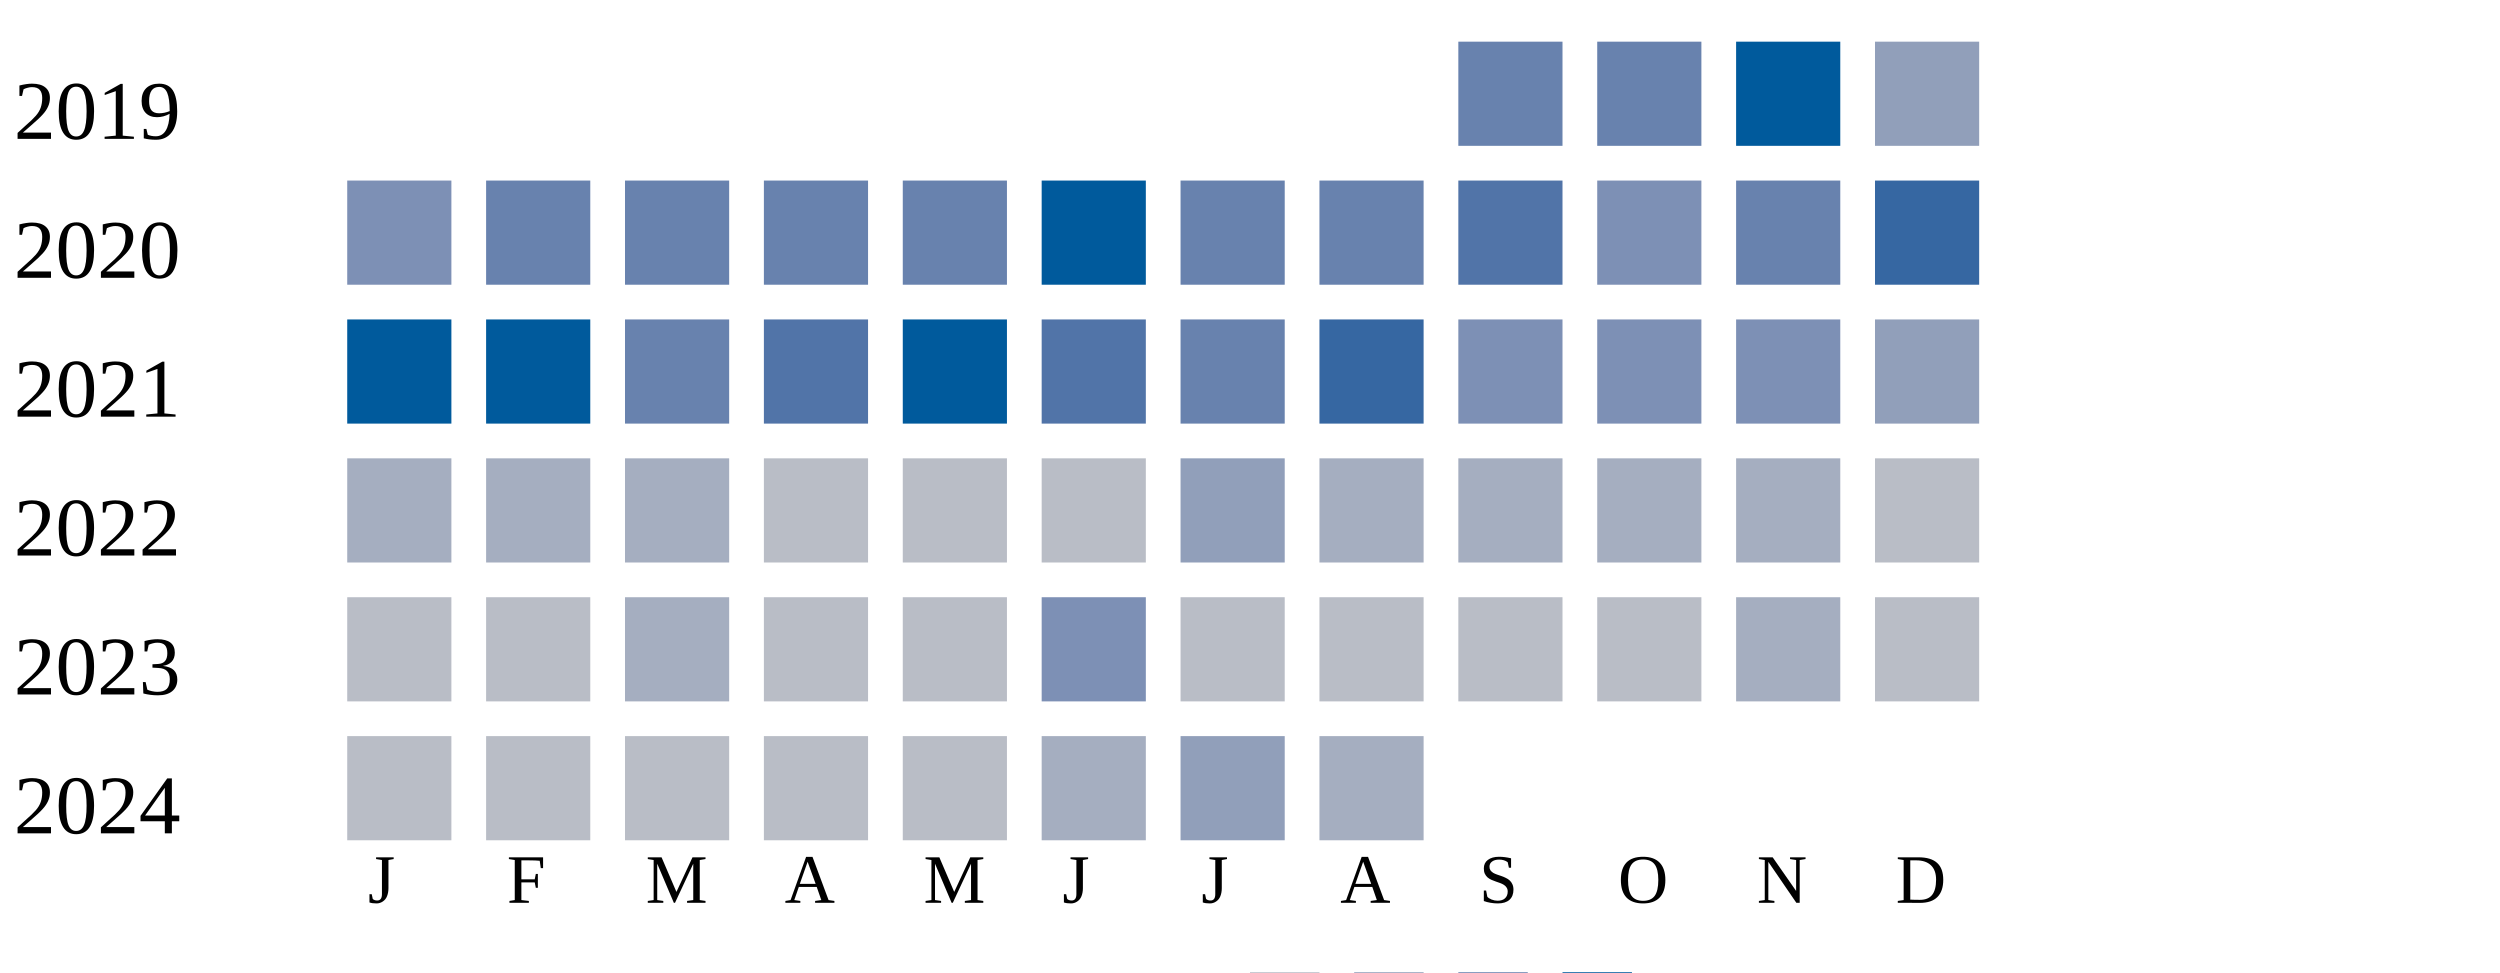
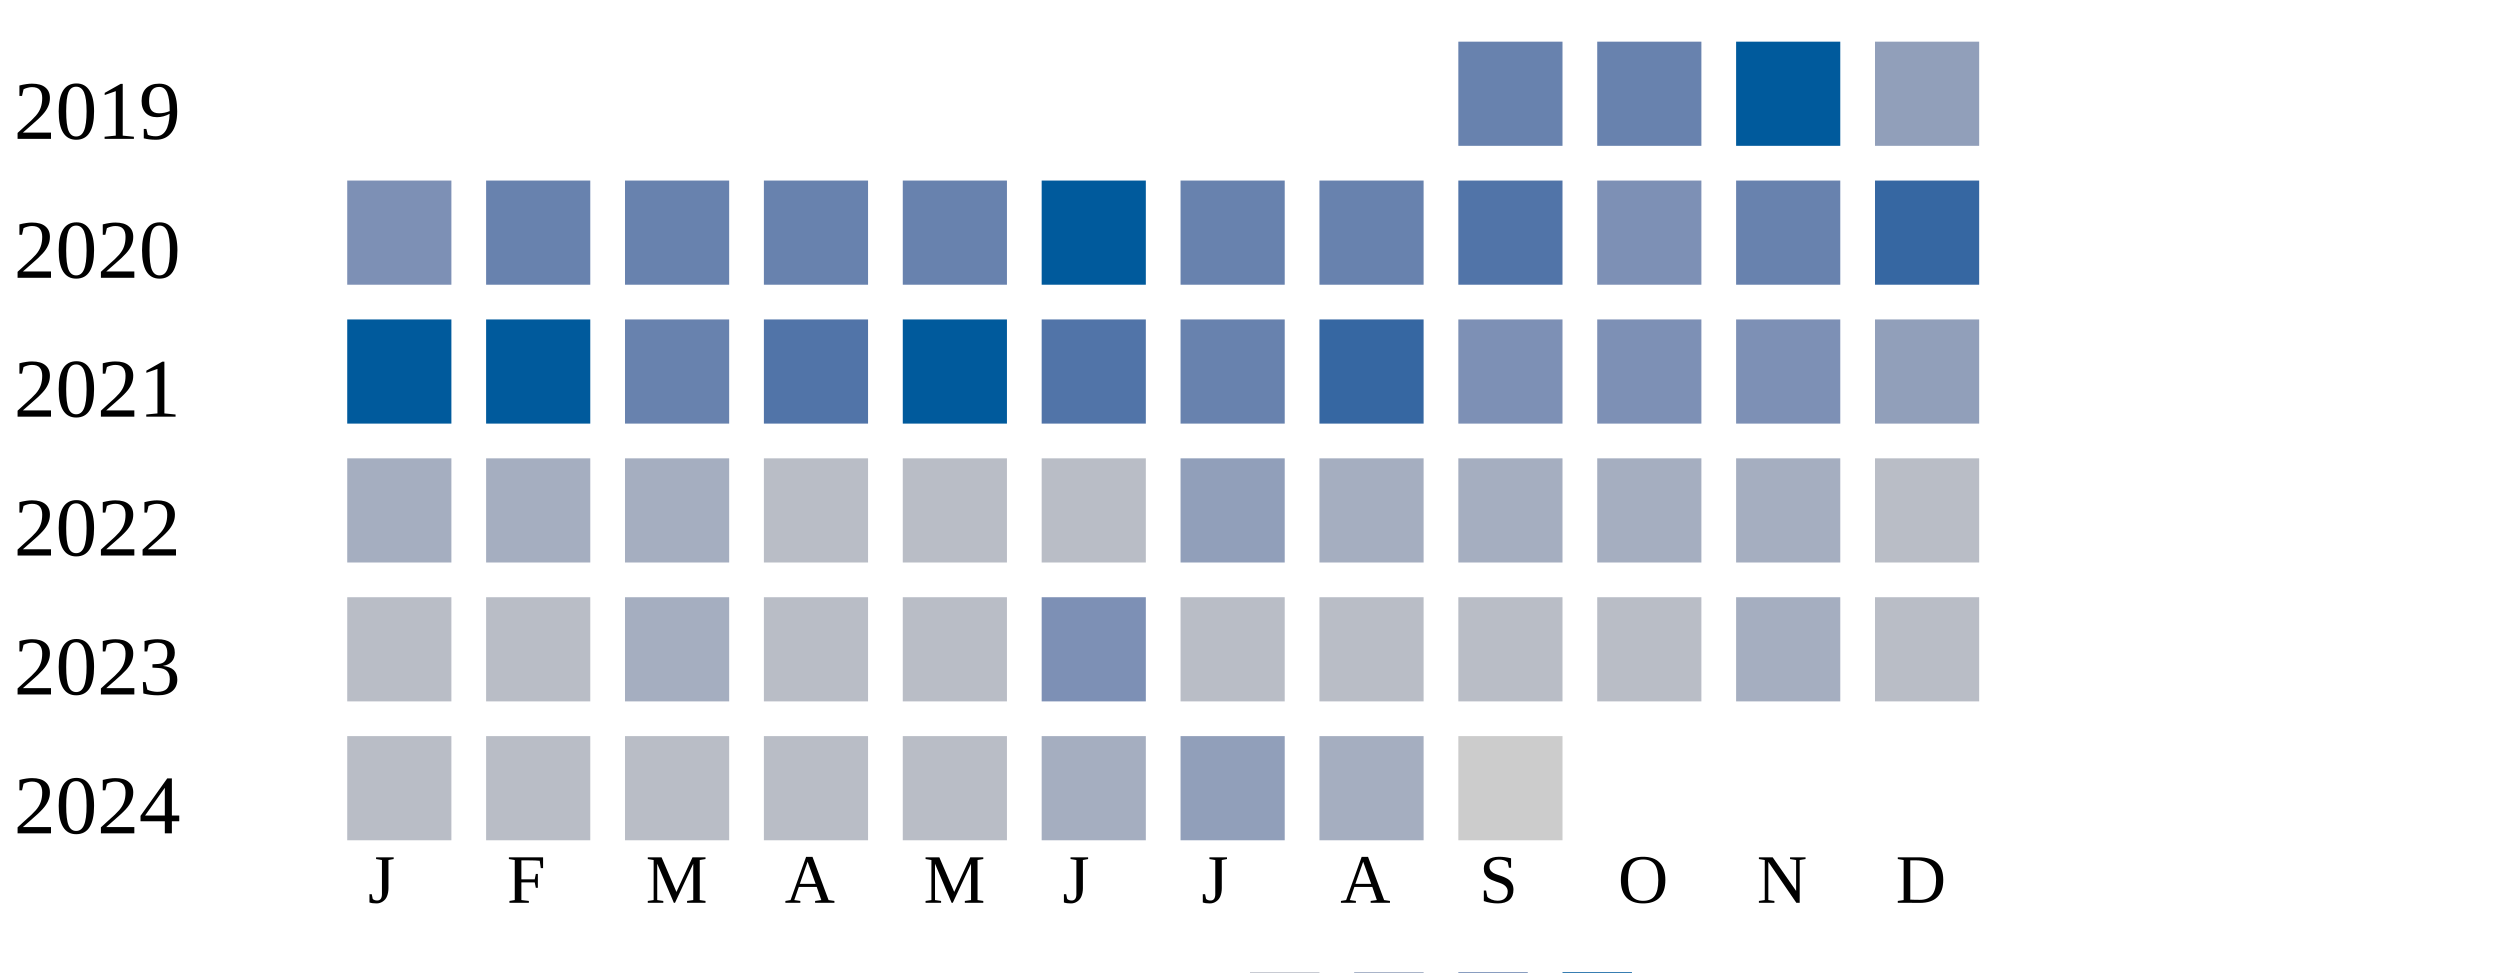
<svg xmlns="http://www.w3.org/2000/svg" width="360" height="140">
  <g transform="translate(0 0)">
    <text x="2" y="20">2019</text>
    <rect x="210" y="6" width="15" height="15" fill="#6882ae" />
    <rect x="230" y="6" width="15" height="15" fill="#6882ae" />
    <rect x="250" y="6" width="15" height="15" fill="#005a9c" />
    <rect x="270" y="6" width="15" height="15" fill="#919fba" />
  </g>
  <g transform="translate(0 20)">
    <text x="2" y="20">2020</text>
    <rect x="50" y="6" width="15" height="15" fill="#7d90b5" />
    <rect x="70" y="6" width="15" height="15" fill="#6882ae" />
    <rect x="90" y="6" width="15" height="15" fill="#6882ae" />
    <rect x="110" y="6" width="15" height="15" fill="#6882ae" />
    <rect x="130" y="6" width="15" height="15" fill="#6882ae" />
    <rect x="150" y="6" width="15" height="15" fill="#005a9c" />
    <rect x="170" y="6" width="15" height="15" fill="#6882ae" />
    <rect x="190" y="6" width="15" height="15" fill="#6882ae" />
    <rect x="210" y="6" width="15" height="15" fill="#5174a8" />
    <rect x="230" y="6" width="15" height="15" fill="#7d90b5" />
    <rect x="250" y="6" width="15" height="15" fill="#6882ae" />
    <rect x="270" y="6" width="15" height="15" fill="#3667a2" />
  </g>
  <g transform="translate(0 40)">
    <text x="2" y="20">2021</text>
    <rect x="50" y="6" width="15" height="15" fill="#005a9c" />
    <rect x="70" y="6" width="15" height="15" fill="#005a9c" />
    <rect x="90" y="6" width="15" height="15" fill="#6882ae" />
    <rect x="110" y="6" width="15" height="15" fill="#5174a8" />
    <rect x="130" y="6" width="15" height="15" fill="#005a9c" />
    <rect x="150" y="6" width="15" height="15" fill="#5174a8" />
    <rect x="170" y="6" width="15" height="15" fill="#6882ae" />
    <rect x="190" y="6" width="15" height="15" fill="#3667a2" />
    <rect x="210" y="6" width="15" height="15" fill="#7d90b5" />
    <rect x="230" y="6" width="15" height="15" fill="#7d90b5" />
    <rect x="250" y="6" width="15" height="15" fill="#7d90b5" />
    <rect x="270" y="6" width="15" height="15" fill="#919fba" />
  </g>
  <g transform="translate(0 60)">
    <text x="2" y="20">2022</text>
    <rect x="50" y="6" width="15" height="15" fill="#a5aec0" />
    <rect x="70" y="6" width="15" height="15" fill="#a5aec0" />
    <rect x="90" y="6" width="15" height="15" fill="#a5aec0" />
    <rect x="110" y="6" width="15" height="15" fill="#b9bdc6" />
    <rect x="130" y="6" width="15" height="15" fill="#b9bdc6" />
    <rect x="150" y="6" width="15" height="15" fill="#b9bdc6" />
    <rect x="170" y="6" width="15" height="15" fill="#919fba" />
    <rect x="190" y="6" width="15" height="15" fill="#a5aec0" />
    <rect x="210" y="6" width="15" height="15" fill="#a5aec0" />
    <rect x="230" y="6" width="15" height="15" fill="#a5aec0" />
    <rect x="250" y="6" width="15" height="15" fill="#a5aec0" />
    <rect x="270" y="6" width="15" height="15" fill="#b9bdc6" />
  </g>
  <g transform="translate(0 80)">
    <text x="2" y="20">2023</text>
    <rect x="50" y="6" width="15" height="15" fill="#b9bdc6" />
    <rect x="70" y="6" width="15" height="15" fill="#b9bdc6" />
    <rect x="90" y="6" width="15" height="15" fill="#a5aec0" />
    <rect x="110" y="6" width="15" height="15" fill="#b9bdc6" />
    <rect x="130" y="6" width="15" height="15" fill="#b9bdc6" />
    <rect x="150" y="6" width="15" height="15" fill="#7d90b5" />
    <rect x="170" y="6" width="15" height="15" fill="#b9bdc6" />
    <rect x="190" y="6" width="15" height="15" fill="#b9bdc6" />
    <rect x="210" y="6" width="15" height="15" fill="#b9bdc6" />
    <rect x="230" y="6" width="15" height="15" fill="#b9bdc6" />
    <rect x="250" y="6" width="15" height="15" fill="#a5aec0" />
    <rect x="270" y="6" width="15" height="15" fill="#b9bdc6" />
  </g>
  <g transform="translate(0 100)">
    <text x="2" y="20">2024</text>
    <rect x="50" y="6" width="15" height="15" fill="#b9bdc6" />
    <rect x="70" y="6" width="15" height="15" fill="#b9bdc6" />
    <rect x="90" y="6" width="15" height="15" fill="#b9bdc6" />
    <rect x="110" y="6" width="15" height="15" fill="#b9bdc6" />
    <rect x="130" y="6" width="15" height="15" fill="#b9bdc6" />
    <rect x="150" y="6" width="15" height="15" fill="#a5aec0" />
    <rect x="170" y="6" width="15" height="15" fill="#919fba" />
    <rect x="190" y="6" width="15" height="15" fill="#a5aec0" />
+     <rect x="210" y="6" width="15" height="15" fill="#cccccc" />
  </g>
  <text style="font-size: 10px; text-align: center" x="53" y="130">J</text>
  <text style="font-size: 10px; text-align: center" x="73" y="130">F</text>
  <text style="font-size: 10px; text-align: center" x="93" y="130">M</text>
  <text style="font-size: 10px; text-align: center" x="113" y="130">A</text>
  <text style="font-size: 10px; text-align: center" x="133" y="130">M</text>
  <text style="font-size: 10px; text-align: center" x="153" y="130">J</text>
  <text style="font-size: 10px; text-align: center" x="173" y="130">J</text>
  <text style="font-size: 10px; text-align: center" x="193" y="130">A</text>
  <text style="font-size: 10px; text-align: center" x="213" y="130">S</text>
  <text style="font-size: 10px; text-align: center" x="233" y="130">O</text>
  <text style="font-size: 10px; text-align: center" x="253" y="130">N</text>
  <text style="font-size: 10px; text-align: center" x="273" y="130">D</text>
  <text style="font-size: 10px;" x="155" y="149">Less</text>
  <rect fill="#b9bdc6" width="10" height="10" x="180" y="140" />
  <rect fill="#919fba" width="10" height="10" x="195" y="140" />
  <rect fill="#6882ae" width="10" height="10" x="210" y="140" />
  <rect fill="#005a9c" width="10" height="10" x="225" y="140" />
  <text x="240" y="149" style="font-size: 10px;">More</text>
</svg>
